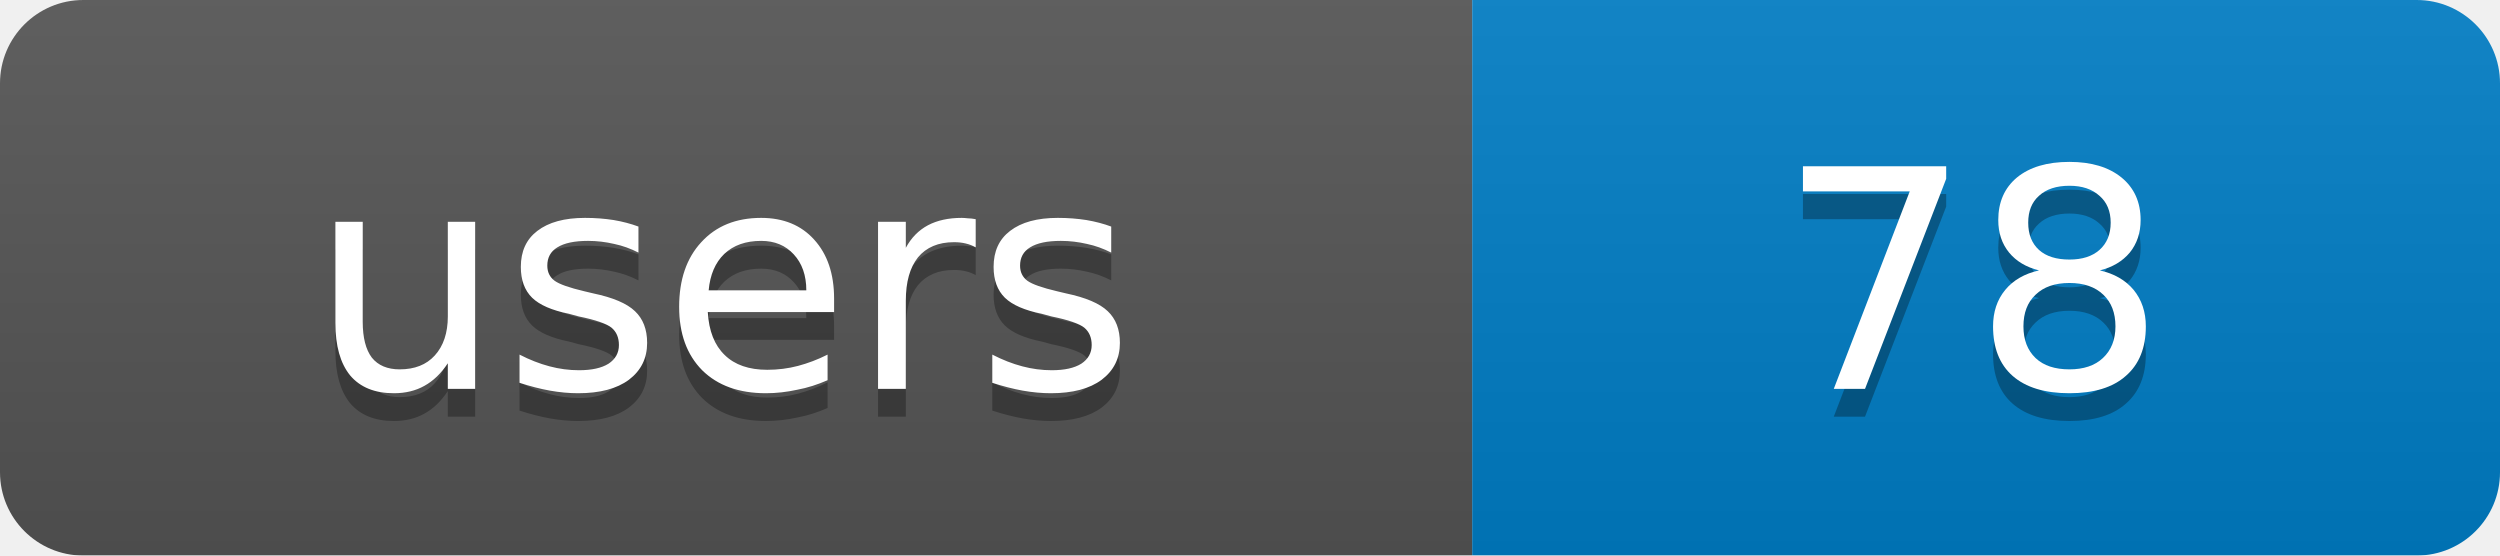
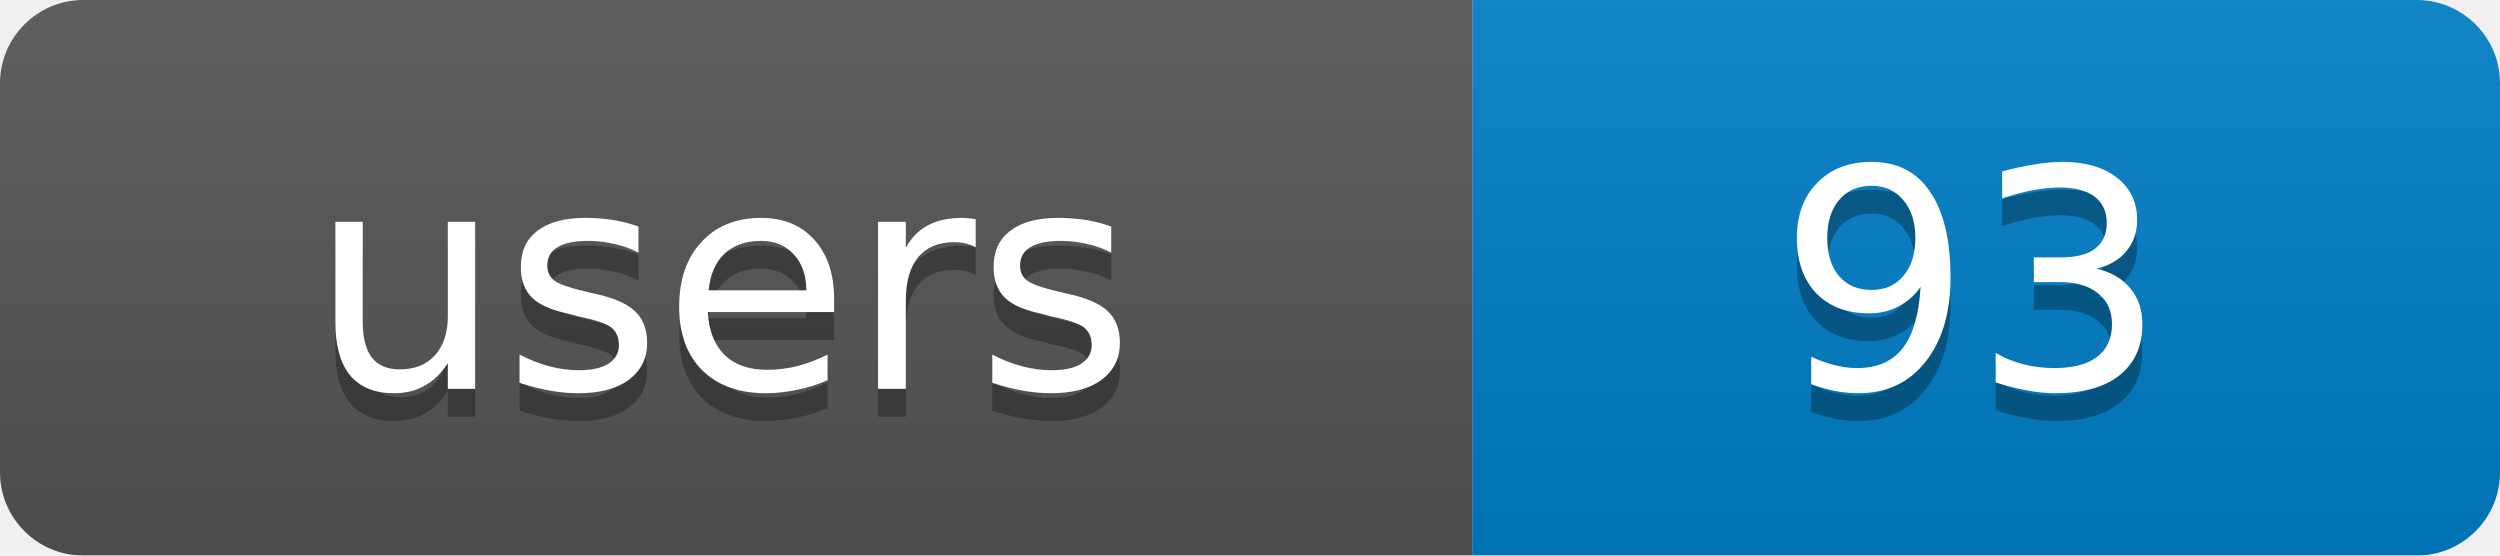
<svg xmlns="http://www.w3.org/2000/svg" width="90" height="20">
  <linearGradient id="b" x2="0" y2="100%">
    <stop offset="0" stop-color="#bbb" stop-opacity=".1" />
    <stop offset="1" stop-opacity=".1" />
  </linearGradient>
  <mask id="a">
    <rect width="90" height="20" rx="3" fill="#fff" />
  </mask>
  <g mask="url(#a)">
    <rect width="53" height="20" fill="#555" />
    <rect x="53" width="37" height="20" fill="#007ec6" />
    <rect width="90" height="20" fill="url(#b)" />
  </g>
  <g fill="#fff" text-anchor="middle" font-family="DejaVu Sans,Verdana,Geneva,sans-serif" font-size="11">
    <text x="26" y="15" fill="#010101" fill-opacity=".3">users</text>
-     <text x="71" y="15" fill="#010101" fill-opacity=".3">78</text>
+     <text x="71" y="15" fill="#010101" fill-opacity=".3">93</text>
    <text x="26" y="14">users</text>
-     <text x="71" y="14">78</text>
+     <text x="71" y="14">93</text>
  </g>
</svg>
